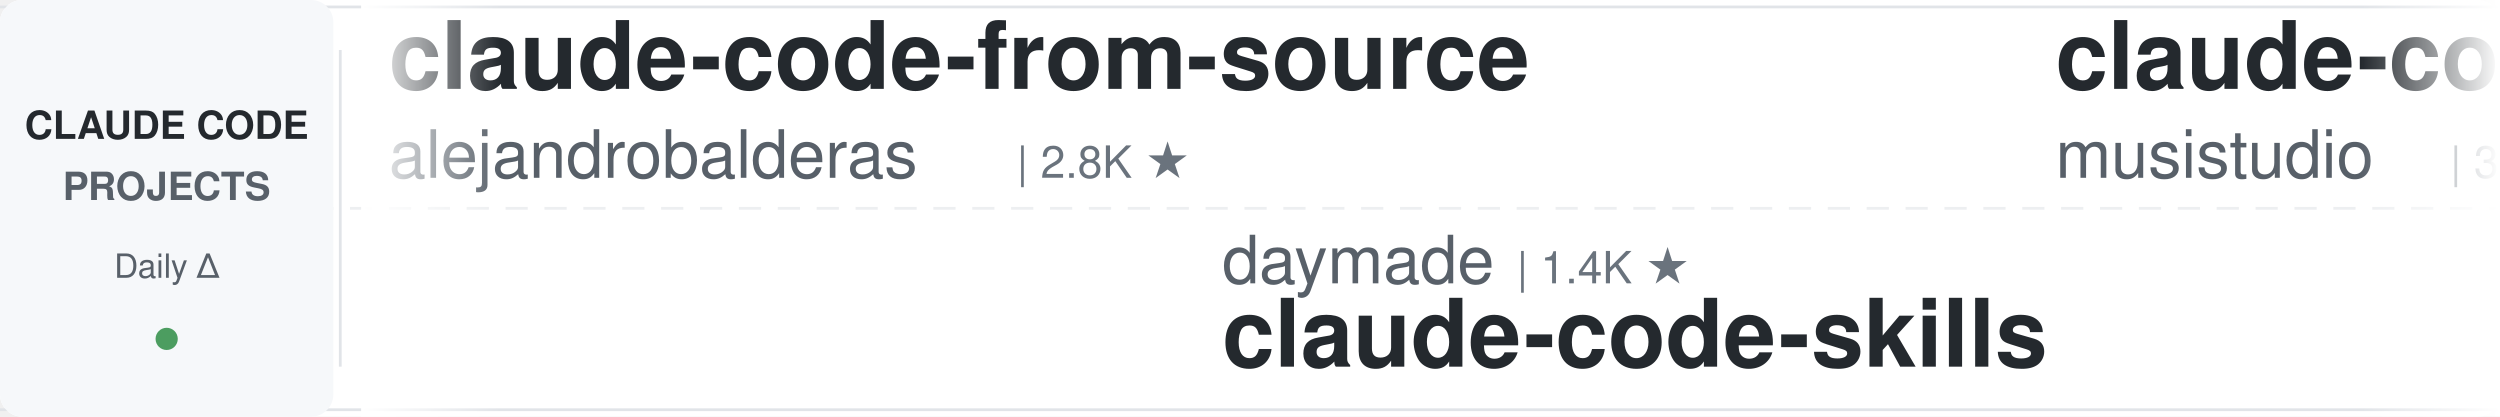
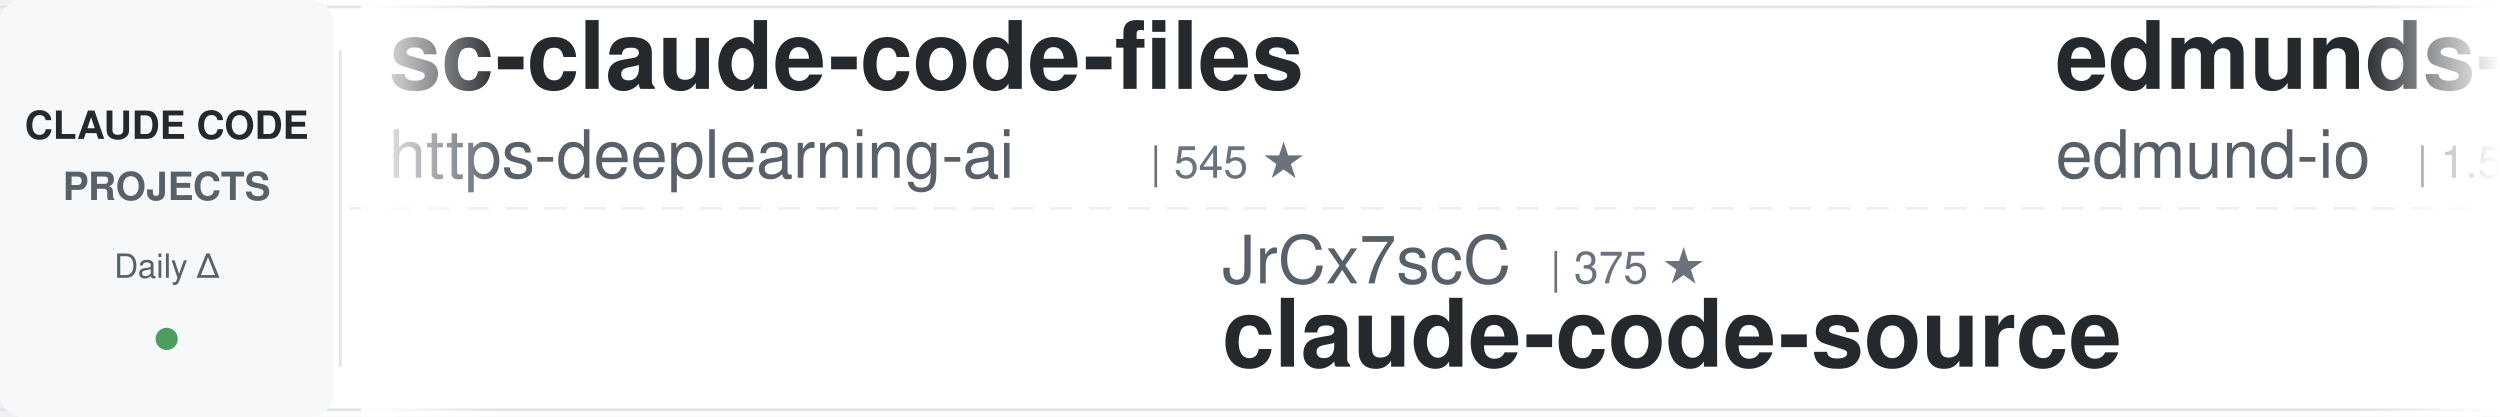
<svg xmlns="http://www.w3.org/2000/svg" width="900" height="150">
  <defs>
    <linearGradient id="leftFade" x1="0%" y1="0%" x2="100%" y2="0%">
      <stop offset="0%" style="stop-color:#ffffff;stop-opacity:1" />
      <stop offset="100%" style="stop-color:#ffffff;stop-opacity:0" />
    </linearGradient>
    <linearGradient id="rightFade" x1="0%" y1="0%" x2="100%" y2="0%">
      <stop offset="0%" style="stop-color:#ffffff;stop-opacity:0" />
      <stop offset="100%" style="stop-color:#ffffff;stop-opacity:1" />
    </linearGradient>
  </defs>
  <rect width="900" height="150" fill="#ffffff" rx="8" />
  <rect x="0" y="2" width="900" height="1" fill="#e1e4e8" />
  <rect x="0" y="147" width="900" height="1" fill="#e1e4e8" />
  <line x1="0" y1="75" x2="900" y2="75" stroke="#e1e4e8" stroke-width="1" stroke-dasharray="8 6" opacity="0.6" />
  <rect x="0" y="0" width="120" height="150" fill="#f6f8fa" rx="8" />
  <text x="60" y="50" font-family="-apple-system, BlinkMacSystemFont, 'Segoe UI', Helvetica, Arial, sans-serif" font-size="14" font-weight="600" fill="#24292e" text-anchor="middle">CLAUDE CODE</text>
  <text x="60" y="72" font-family="-apple-system, BlinkMacSystemFont, 'Segoe UI', Helvetica, Arial, sans-serif" font-size="14" font-weight="600" fill="#586069" text-anchor="middle">PROJECTS</text>
  <text x="60" y="100" font-family="-apple-system, BlinkMacSystemFont, 'Segoe UI', Helvetica, Arial, sans-serif" font-size="12" font-weight="500" fill="#586069" text-anchor="middle">Daily Δ</text>
  <circle cx="60" cy="122" r="4" fill="#22863a" opacity="0.8" />
  <rect x="122" y="18" width="1" height="114" fill="#e1e4e8" />
  <clipPath id="tickerClip">
    <rect x="130" y="0" width="770" height="150" />
  </clipPath>
  <g clip-path="url(#tickerClip)">
    <g id="tickerItems">
      <animateTransform attributeName="transform" attributeType="XML" type="translate" from="0 0" to="-3000 0" dur="54s" repeatCount="indefinite" />
      <g transform="translate(0, 0)">
-         <text x="140" y="32" font-family="-apple-system, BlinkMacSystemFont, 'Segoe UI', Helvetica, Arial, sans-serif" font-size="34" font-weight="600" fill="#24292e">claude-code-from-source</text>
-         <text x="140" y="64" font-family="-apple-system, BlinkMacSystemFont, 'Segoe UI', Helvetica, Arial, sans-serif" font-size="24" font-weight="400" fill="#586069">alejandrobalderas</text>
-         <text x="366" y="64" font-family="-apple-system, BlinkMacSystemFont, 'Segoe UI', Helvetica, Arial, sans-serif" font-size="16" font-weight="500" fill="#6a737d">| 2.8K ★</text>
+         <text x="140" y="32" font-family="-apple-system, BlinkMacSystemFont, 'Segoe UI', Helvetica, Arial, sans-serif" font-size="34" font-weight="600" fill="#24292e">sc-claude-code-files</text>
+         <text x="140" y="64" font-family="-apple-system, BlinkMacSystemFont, 'Segoe UI', Helvetica, Arial, sans-serif" font-size="24" font-weight="400" fill="#586069">https-deeplearning-ai</text>
+         <text x="414" y="64" font-family="-apple-system, BlinkMacSystemFont, 'Segoe UI', Helvetica, Arial, sans-serif" font-size="16" font-weight="500" fill="#6a737d">| 545 ★</text>
      </g>
      <g transform="translate(300, 0)">
-         <text x="140" y="102" font-family="-apple-system, BlinkMacSystemFont, 'Segoe UI', Helvetica, Arial, sans-serif" font-size="24" font-weight="400" fill="#586069">daymade</text>
-         <text x="246" y="102" font-family="-apple-system, BlinkMacSystemFont, 'Segoe UI', Helvetica, Arial, sans-serif" font-size="16" font-weight="500" fill="#6a737d">| 1.4K ★</text>
-         <text x="140" y="132" font-family="-apple-system, BlinkMacSystemFont, 'Segoe UI', Helvetica, Arial, sans-serif" font-size="34" font-weight="600" fill="#24292e">claude-code-skills</text>
+         <text x="140" y="102" font-family="-apple-system, BlinkMacSystemFont, 'Segoe UI', Helvetica, Arial, sans-serif" font-size="24" font-weight="400" fill="#586069">JrCx7scC</text>
+         <text x="258" y="102" font-family="-apple-system, BlinkMacSystemFont, 'Segoe UI', Helvetica, Arial, sans-serif" font-size="16" font-weight="500" fill="#6a737d">| 375 ★</text>
+         <text x="140" y="132" font-family="-apple-system, BlinkMacSystemFont, 'Segoe UI', Helvetica, Arial, sans-serif" font-size="34" font-weight="600" fill="#24292e">claude-code-source</text>
      </g>
      <g transform="translate(600, 0)">
-         <text x="140" y="32" font-family="-apple-system, BlinkMacSystemFont, 'Segoe UI', Helvetica, Arial, sans-serif" font-size="34" font-weight="600" fill="#24292e">claude-code-router</text>
-         <text x="140" y="64" font-family="-apple-system, BlinkMacSystemFont, 'Segoe UI', Helvetica, Arial, sans-serif" font-size="24" font-weight="400" fill="#586069">musistudio</text>
-         <text x="282" y="64" font-family="-apple-system, BlinkMacSystemFont, 'Segoe UI', Helvetica, Arial, sans-serif" font-size="16" font-weight="500" fill="#6a737d">| 37.0K ★</text>
+         <text x="140" y="32" font-family="-apple-system, BlinkMacSystemFont, 'Segoe UI', Helvetica, Arial, sans-serif" font-size="34" font-weight="600" fill="#24292e">edmunds-claude-code</text>
+         <text x="140" y="64" font-family="-apple-system, BlinkMacSystemFont, 'Segoe UI', Helvetica, Arial, sans-serif" font-size="24" font-weight="400" fill="#586069">edmund-io</text>
+         <text x="270" y="64" font-family="-apple-system, BlinkMacSystemFont, 'Segoe UI', Helvetica, Arial, sans-serif" font-size="16" font-weight="500" fill="#6a737d">| 1.5K ★</text>
      </g>
      <g transform="translate(900, 0)">
-         <text x="140" y="102" font-family="-apple-system, BlinkMacSystemFont, 'Segoe UI', Helvetica, Arial, sans-serif" font-size="24" font-weight="400" fill="#586069">diet103</text>
-         <text x="246" y="102" font-family="-apple-system, BlinkMacSystemFont, 'Segoe UI', Helvetica, Arial, sans-serif" font-size="16" font-weight="500" fill="#6a737d">| 10.0K ★</text>
-         <text x="140" y="132" font-family="-apple-system, BlinkMacSystemFont, 'Segoe UI', Helvetica, Arial, sans-serif" font-size="34" font-weight="600" fill="#24292e">claude-code-infrastructu...</text>
+         <text x="140" y="102" font-family="-apple-system, BlinkMacSystemFont, 'Segoe UI', Helvetica, Arial, sans-serif" font-size="24" font-weight="400" fill="#586069">Alishahryar1</text>
+         <text x="306" y="102" font-family="-apple-system, BlinkMacSystemFont, 'Segoe UI', Helvetica, Arial, sans-serif" font-size="16" font-weight="500" fill="#6a737d">| 52.8K ★</text>
+         <text x="140" y="132" font-family="-apple-system, BlinkMacSystemFont, 'Segoe UI', Helvetica, Arial, sans-serif" font-size="34" font-weight="600" fill="#24292e">free-claude-code</text>
      </g>
      <g transform="translate(1200, 0)">
-         <text x="140" y="32" font-family="-apple-system, BlinkMacSystemFont, 'Segoe UI', Helvetica, Arial, sans-serif" font-size="34" font-weight="600" fill="#24292e">claude-code-source</text>
-         <text x="140" y="64" font-family="-apple-system, BlinkMacSystemFont, 'Segoe UI', Helvetica, Arial, sans-serif" font-size="24" font-weight="400" fill="#586069">AprilNEA</text>
-         <text x="258" y="64" font-family="-apple-system, BlinkMacSystemFont, 'Segoe UI', Helvetica, Arial, sans-serif" font-size="16" font-weight="500" fill="#6a737d">| 392 ★</text>
+         <text x="140" y="32" font-family="-apple-system, BlinkMacSystemFont, 'Segoe UI', Helvetica, Arial, sans-serif" font-size="34" font-weight="600" fill="#24292e">my-claude-code-setup</text>
+         <text x="140" y="64" font-family="-apple-system, BlinkMacSystemFont, 'Segoe UI', Helvetica, Arial, sans-serif" font-size="24" font-weight="400" fill="#586069">centminmod</text>
+         <text x="282" y="64" font-family="-apple-system, BlinkMacSystemFont, 'Segoe UI', Helvetica, Arial, sans-serif" font-size="16" font-weight="500" fill="#6a737d">| 2.6K ★</text>
      </g>
      <g transform="translate(1500, 0)">
-         <text x="140" y="102" font-family="-apple-system, BlinkMacSystemFont, 'Segoe UI', Helvetica, Arial, sans-serif" font-size="24" font-weight="400" fill="#586069">disler</text>
-         <text x="234" y="102" font-family="-apple-system, BlinkMacSystemFont, 'Segoe UI', Helvetica, Arial, sans-serif" font-size="16" font-weight="500" fill="#6a737d">| 1.7K ★</text>
-         <text x="140" y="132" font-family="-apple-system, BlinkMacSystemFont, 'Segoe UI', Helvetica, Arial, sans-serif" font-size="34" font-weight="600" fill="#24292e">pi-vs-claude-code</text>
+         <text x="140" y="102" font-family="-apple-system, BlinkMacSystemFont, 'Segoe UI', Helvetica, Arial, sans-serif" font-size="24" font-weight="400" fill="#586069">digitalsamba</text>
+         <text x="306" y="102" font-family="-apple-system, BlinkMacSystemFont, 'Segoe UI', Helvetica, Arial, sans-serif" font-size="16" font-weight="500" fill="#6a737d">| 2.0K ★</text>
+         <text x="140" y="132" font-family="-apple-system, BlinkMacSystemFont, 'Segoe UI', Helvetica, Arial, sans-serif" font-size="34" font-weight="600" fill="#24292e">claude-code-video-toolki...</text>
      </g>
      <g transform="translate(1800, 0)">
-         <text x="140" y="32" font-family="-apple-system, BlinkMacSystemFont, 'Segoe UI', Helvetica, Arial, sans-serif" font-size="34" font-weight="600" fill="#24292e">Claude-Code-Game-Studios</text>
-         <text x="140" y="64" font-family="-apple-system, BlinkMacSystemFont, 'Segoe UI', Helvetica, Arial, sans-serif" font-size="24" font-weight="400" fill="#586069">Donchitos</text>
-         <text x="270" y="64" font-family="-apple-system, BlinkMacSystemFont, 'Segoe UI', Helvetica, Arial, sans-serif" font-size="16" font-weight="500" fill="#6a737d">| 24.8K ★</text>
+         <text x="140" y="32" font-family="-apple-system, BlinkMacSystemFont, 'Segoe UI', Helvetica, Arial, sans-serif" font-size="34" font-weight="600" fill="#24292e">arcads-claude-code</text>
+         <text x="140" y="64" font-family="-apple-system, BlinkMacSystemFont, 'Segoe UI', Helvetica, Arial, sans-serif" font-size="24" font-weight="400" fill="#586069">krusemediallc</text>
+         <text x="318" y="64" font-family="-apple-system, BlinkMacSystemFont, 'Segoe UI', Helvetica, Arial, sans-serif" font-size="16" font-weight="500" fill="#6a737d">| 1.5K ★</text>
      </g>
      <g transform="translate(2100, 0)">
-         <text x="140" y="102" font-family="-apple-system, BlinkMacSystemFont, 'Segoe UI', Helvetica, Arial, sans-serif" font-size="24" font-weight="400" fill="#586069">wanshuiyin</text>
-         <text x="282" y="102" font-family="-apple-system, BlinkMacSystemFont, 'Segoe UI', Helvetica, Arial, sans-serif" font-size="16" font-weight="500" fill="#6a737d">| 15.6K ★</text>
-         <text x="140" y="132" font-family="-apple-system, BlinkMacSystemFont, 'Segoe UI', Helvetica, Arial, sans-serif" font-size="34" font-weight="600" fill="#24292e">Auto-claude-code-researc...</text>
+         <text x="140" y="102" font-family="-apple-system, BlinkMacSystemFont, 'Segoe UI', Helvetica, Arial, sans-serif" font-size="24" font-weight="400" fill="#586069">pedrohcgs</text>
+         <text x="270" y="102" font-family="-apple-system, BlinkMacSystemFont, 'Segoe UI', Helvetica, Arial, sans-serif" font-size="16" font-weight="500" fill="#6a737d">| 1.6K ★</text>
+         <text x="140" y="132" font-family="-apple-system, BlinkMacSystemFont, 'Segoe UI', Helvetica, Arial, sans-serif" font-size="34" font-weight="600" fill="#24292e">claude-code-my-workflow</text>
      </g>
      <g transform="translate(2400, 0)">
-         <text x="140" y="32" font-family="-apple-system, BlinkMacSystemFont, 'Segoe UI', Helvetica, Arial, sans-serif" font-size="34" font-weight="600" fill="#24292e">claude-code-local</text>
-         <text x="140" y="64" font-family="-apple-system, BlinkMacSystemFont, 'Segoe UI', Helvetica, Arial, sans-serif" font-size="24" font-weight="400" fill="#586069">nicedreamzapp</text>
-         <text x="318" y="64" font-family="-apple-system, BlinkMacSystemFont, 'Segoe UI', Helvetica, Arial, sans-serif" font-size="16" font-weight="500" fill="#6a737d">| 3.3K ★</text>
+         <text x="140" y="32" font-family="-apple-system, BlinkMacSystemFont, 'Segoe UI', Helvetica, Arial, sans-serif" font-size="34" font-weight="600" fill="#24292e">ECC</text>
+         <text x="140" y="64" font-family="-apple-system, BlinkMacSystemFont, 'Segoe UI', Helvetica, Arial, sans-serif" font-size="24" font-weight="400" fill="#586069">affaan-m</text>
+         <text x="258" y="64" font-family="-apple-system, BlinkMacSystemFont, 'Segoe UI', Helvetica, Arial, sans-serif" font-size="16" font-weight="500" fill="#6a737d">| 246.3K ★</text>
      </g>
      <g transform="translate(2700, 0)">
-         <text x="140" y="102" font-family="-apple-system, BlinkMacSystemFont, 'Segoe UI', Helvetica, Arial, sans-serif" font-size="24" font-weight="400" fill="#586069">shanraisshan</text>
-         <text x="306" y="102" font-family="-apple-system, BlinkMacSystemFont, 'Segoe UI', Helvetica, Arial, sans-serif" font-size="16" font-weight="500" fill="#6a737d">| 65.5K ★</text>
-         <text x="140" y="132" font-family="-apple-system, BlinkMacSystemFont, 'Segoe UI', Helvetica, Arial, sans-serif" font-size="34" font-weight="600" fill="#24292e">claude-code-best-practic...</text>
+         <text x="140" y="102" font-family="-apple-system, BlinkMacSystemFont, 'Segoe UI', Helvetica, Arial, sans-serif" font-size="24" font-weight="400" fill="#586069">disler</text>
+         <text x="234" y="102" font-family="-apple-system, BlinkMacSystemFont, 'Segoe UI', Helvetica, Arial, sans-serif" font-size="16" font-weight="500" fill="#6a737d">| 3.9K ★</text>
+         <text x="140" y="132" font-family="-apple-system, BlinkMacSystemFont, 'Segoe UI', Helvetica, Arial, sans-serif" font-size="34" font-weight="600" fill="#24292e">claude-code-hooks-master...</text>
      </g>
      <g transform="translate(3000, 0)">
-         <text x="140" y="32" font-family="-apple-system, BlinkMacSystemFont, 'Segoe UI', Helvetica, Arial, sans-serif" font-size="34" font-weight="600" fill="#24292e">claude-code-from-source</text>
-         <text x="140" y="64" font-family="-apple-system, BlinkMacSystemFont, 'Segoe UI', Helvetica, Arial, sans-serif" font-size="24" font-weight="400" fill="#586069">alejandrobalderas</text>
-         <text x="366" y="64" font-family="-apple-system, BlinkMacSystemFont, 'Segoe UI', Helvetica, Arial, sans-serif" font-size="16" font-weight="500" fill="#6a737d">| 2.8K ★</text>
+         <text x="140" y="32" font-family="-apple-system, BlinkMacSystemFont, 'Segoe UI', Helvetica, Arial, sans-serif" font-size="34" font-weight="600" fill="#24292e">sc-claude-code-files</text>
+         <text x="140" y="64" font-family="-apple-system, BlinkMacSystemFont, 'Segoe UI', Helvetica, Arial, sans-serif" font-size="24" font-weight="400" fill="#586069">https-deeplearning-ai</text>
+         <text x="414" y="64" font-family="-apple-system, BlinkMacSystemFont, 'Segoe UI', Helvetica, Arial, sans-serif" font-size="16" font-weight="500" fill="#6a737d">| 545 ★</text>
      </g>
      <g transform="translate(3300, 0)">
-         <text x="140" y="102" font-family="-apple-system, BlinkMacSystemFont, 'Segoe UI', Helvetica, Arial, sans-serif" font-size="24" font-weight="400" fill="#586069">daymade</text>
-         <text x="246" y="102" font-family="-apple-system, BlinkMacSystemFont, 'Segoe UI', Helvetica, Arial, sans-serif" font-size="16" font-weight="500" fill="#6a737d">| 1.4K ★</text>
-         <text x="140" y="132" font-family="-apple-system, BlinkMacSystemFont, 'Segoe UI', Helvetica, Arial, sans-serif" font-size="34" font-weight="600" fill="#24292e">claude-code-skills</text>
+         <text x="140" y="102" font-family="-apple-system, BlinkMacSystemFont, 'Segoe UI', Helvetica, Arial, sans-serif" font-size="24" font-weight="400" fill="#586069">JrCx7scC</text>
+         <text x="258" y="102" font-family="-apple-system, BlinkMacSystemFont, 'Segoe UI', Helvetica, Arial, sans-serif" font-size="16" font-weight="500" fill="#6a737d">| 375 ★</text>
+         <text x="140" y="132" font-family="-apple-system, BlinkMacSystemFont, 'Segoe UI', Helvetica, Arial, sans-serif" font-size="34" font-weight="600" fill="#24292e">claude-code-source</text>
      </g>
      <g transform="translate(3600, 0)">
-         <text x="140" y="32" font-family="-apple-system, BlinkMacSystemFont, 'Segoe UI', Helvetica, Arial, sans-serif" font-size="34" font-weight="600" fill="#24292e">claude-code-router</text>
-         <text x="140" y="64" font-family="-apple-system, BlinkMacSystemFont, 'Segoe UI', Helvetica, Arial, sans-serif" font-size="24" font-weight="400" fill="#586069">musistudio</text>
-         <text x="282" y="64" font-family="-apple-system, BlinkMacSystemFont, 'Segoe UI', Helvetica, Arial, sans-serif" font-size="16" font-weight="500" fill="#6a737d">| 37.0K ★</text>
+         <text x="140" y="32" font-family="-apple-system, BlinkMacSystemFont, 'Segoe UI', Helvetica, Arial, sans-serif" font-size="34" font-weight="600" fill="#24292e">edmunds-claude-code</text>
+         <text x="140" y="64" font-family="-apple-system, BlinkMacSystemFont, 'Segoe UI', Helvetica, Arial, sans-serif" font-size="24" font-weight="400" fill="#586069">edmund-io</text>
+         <text x="270" y="64" font-family="-apple-system, BlinkMacSystemFont, 'Segoe UI', Helvetica, Arial, sans-serif" font-size="16" font-weight="500" fill="#6a737d">| 1.5K ★</text>
      </g>
      <g transform="translate(3900, 0)">
-         <text x="140" y="102" font-family="-apple-system, BlinkMacSystemFont, 'Segoe UI', Helvetica, Arial, sans-serif" font-size="24" font-weight="400" fill="#586069">diet103</text>
-         <text x="246" y="102" font-family="-apple-system, BlinkMacSystemFont, 'Segoe UI', Helvetica, Arial, sans-serif" font-size="16" font-weight="500" fill="#6a737d">| 10.0K ★</text>
-         <text x="140" y="132" font-family="-apple-system, BlinkMacSystemFont, 'Segoe UI', Helvetica, Arial, sans-serif" font-size="34" font-weight="600" fill="#24292e">claude-code-infrastructu...</text>
+         <text x="140" y="102" font-family="-apple-system, BlinkMacSystemFont, 'Segoe UI', Helvetica, Arial, sans-serif" font-size="24" font-weight="400" fill="#586069">Alishahryar1</text>
+         <text x="306" y="102" font-family="-apple-system, BlinkMacSystemFont, 'Segoe UI', Helvetica, Arial, sans-serif" font-size="16" font-weight="500" fill="#6a737d">| 52.8K ★</text>
+         <text x="140" y="132" font-family="-apple-system, BlinkMacSystemFont, 'Segoe UI', Helvetica, Arial, sans-serif" font-size="34" font-weight="600" fill="#24292e">free-claude-code</text>
      </g>
    </g>
  </g>
  <rect x="130" y="0" width="50" height="150" fill="url(#leftFade)" />
  <rect x="850" y="0" width="50" height="150" fill="url(#rightFade)" />
</svg>
